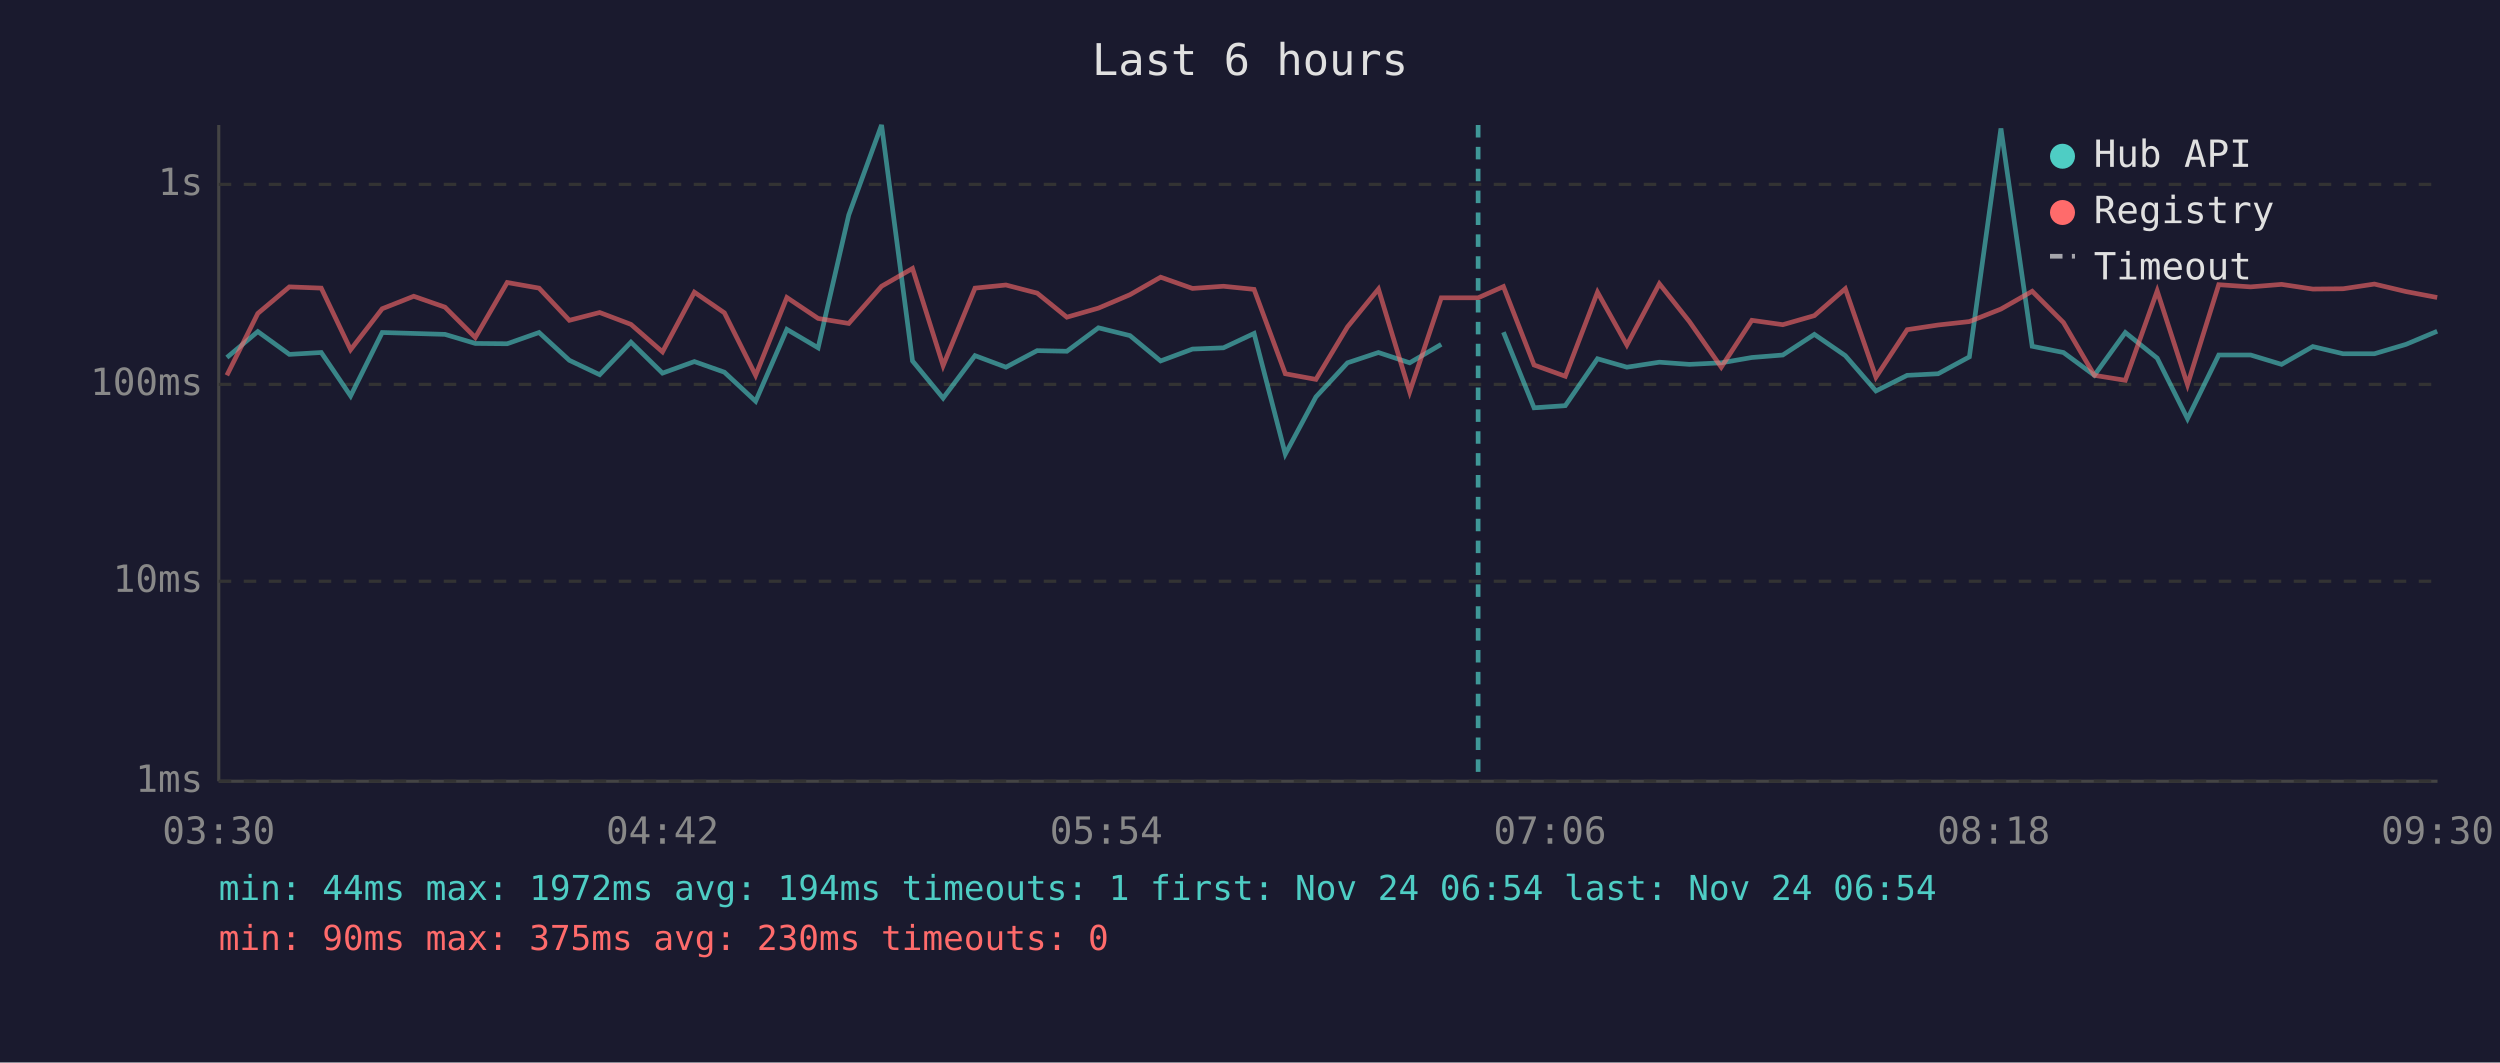
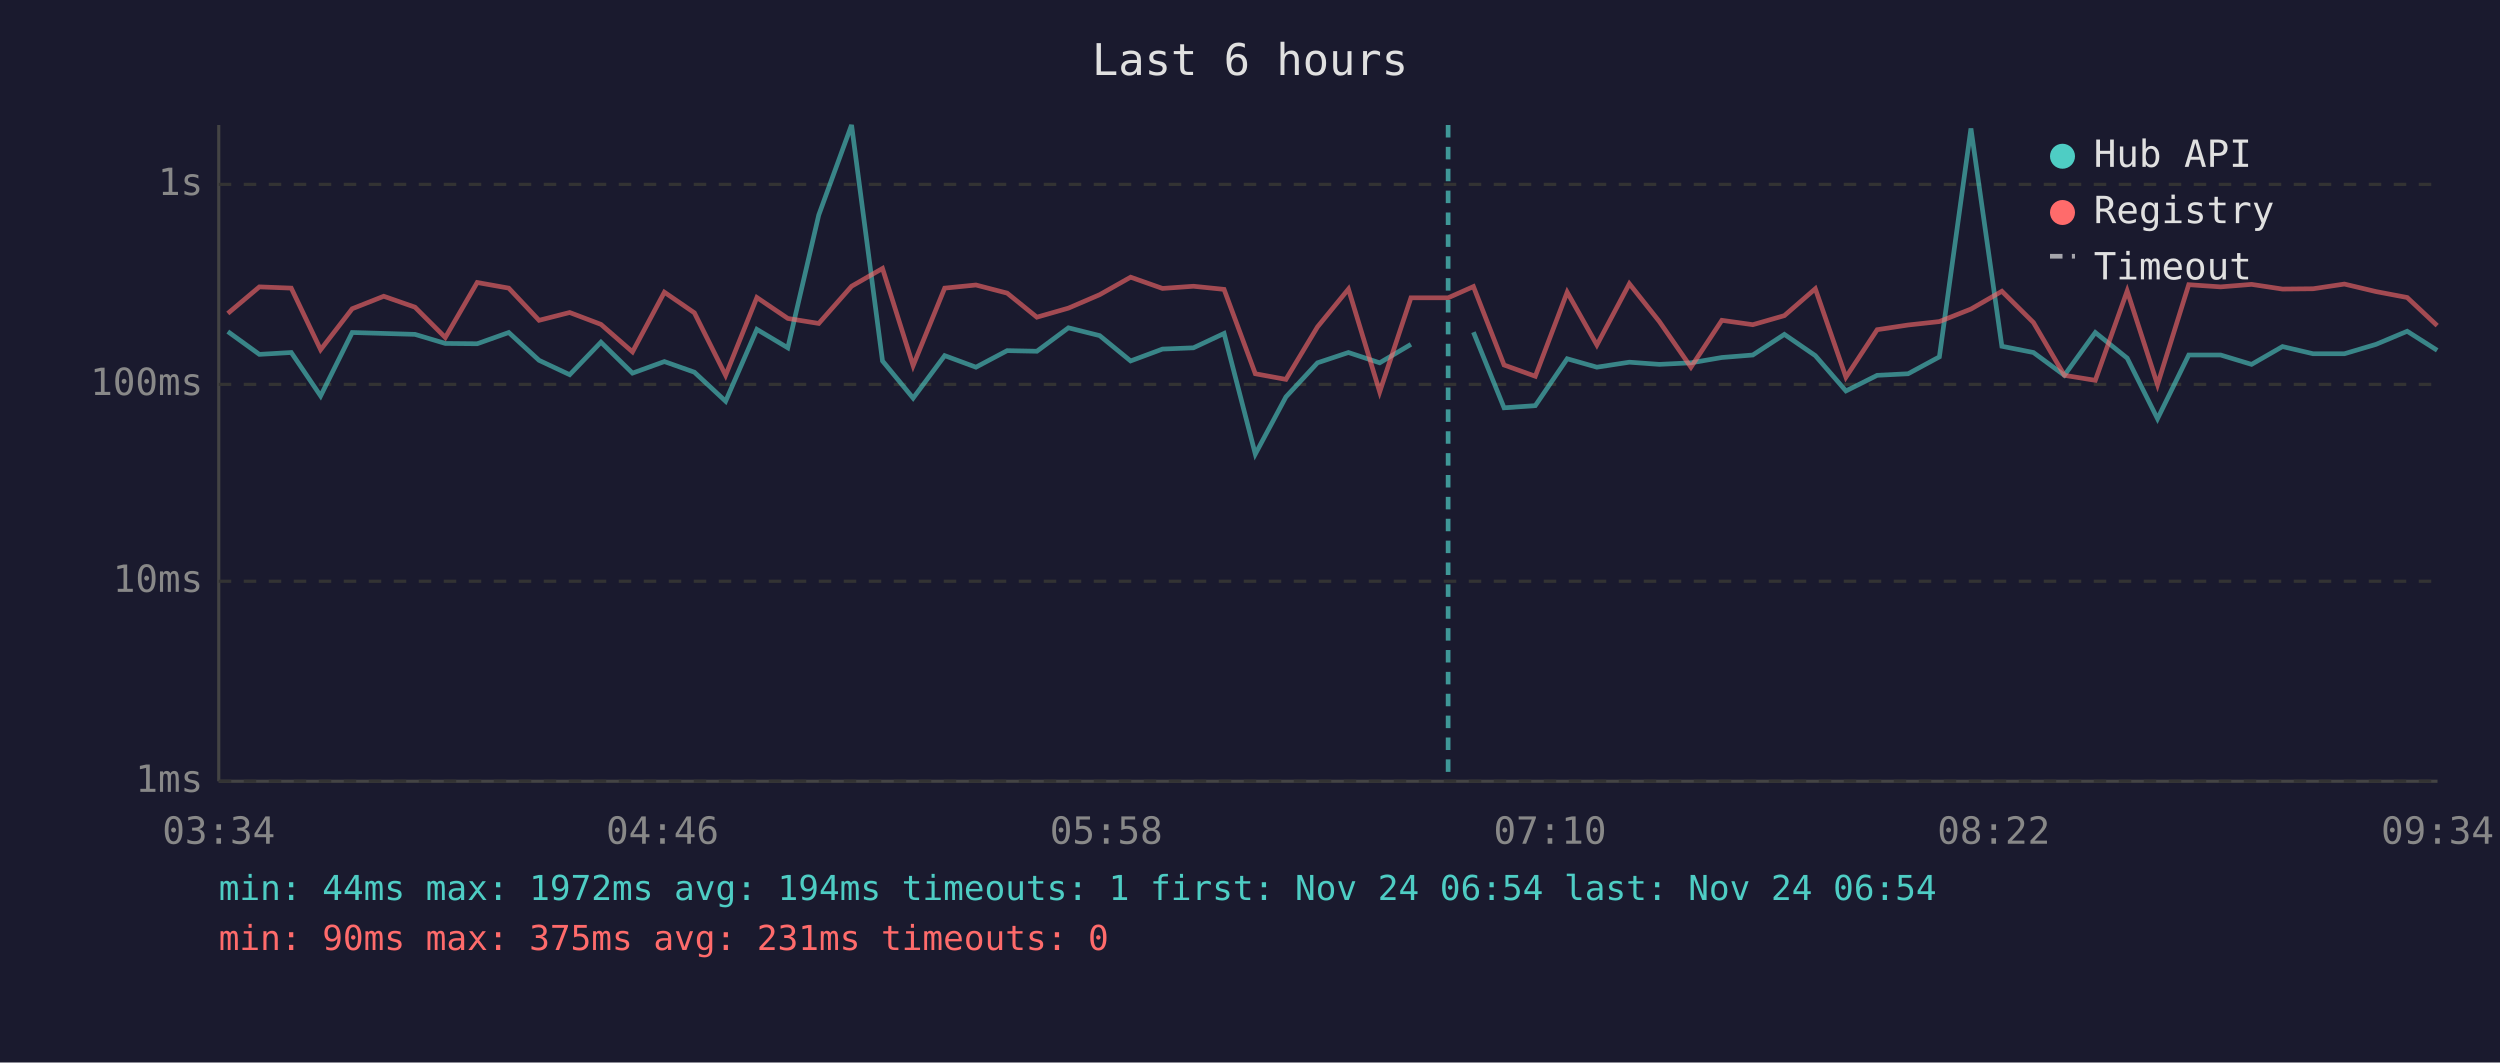
<svg xmlns="http://www.w3.org/2000/svg" viewBox="0 0 800 340" font-family="monospace" font-size="12">
  <rect width="800" height="340" fill="#1a1a2e" />
  <text x="400" y="24" fill="#e0e0e0" font-size="14" text-anchor="middle">Last 6 hours</text>
  <line x1="70" y1="40" x2="70" y2="250" stroke="#444" stroke-width="1" />
  <line x1="70" y1="250" x2="780" y2="250" stroke="#444" stroke-width="1" />
  <line x1="70" y1="250" x2="780" y2="250" stroke="#333" stroke-width="1" stroke-dasharray="4" />
  <text x="65" y="250" fill="#888" text-anchor="end" dominant-baseline="middle">1ms</text>
  <line x1="70" y1="186" x2="780" y2="186" stroke="#333" stroke-width="1" stroke-dasharray="4" />
  <text x="65" y="186" fill="#888" text-anchor="end" dominant-baseline="middle">10ms</text>
  <line x1="70" y1="123" x2="780" y2="123" stroke="#333" stroke-width="1" stroke-dasharray="4" />
  <text x="65" y="123" fill="#888" text-anchor="end" dominant-baseline="middle">100ms</text>
  <line x1="70" y1="59" x2="780" y2="59" stroke="#333" stroke-width="1" stroke-dasharray="4" />
  <text x="65" y="59" fill="#888" text-anchor="end" dominant-baseline="middle">1s</text>
-   <text x="70" y="270" fill="#888" text-anchor="middle">03:30</text>
-   <text x="212" y="270" fill="#888" text-anchor="middle">04:42</text>
-   <text x="354" y="270" fill="#888" text-anchor="middle">05:54</text>
-   <text x="496" y="270" fill="#888" text-anchor="middle">07:06</text>
-   <text x="638" y="270" fill="#888" text-anchor="middle">08:18</text>
-   <text x="780" y="270" fill="#888" text-anchor="middle">09:30</text>
-   <polyline points="72.6,114.4 82.5,106.1 92.6,113.4 102.8,112.8 112.2,126.7 122.3,106.4 132.4,106.7 142.4,107.0 152.1,109.9 162.3,110.0 172.5,106.4 182.2,115.3 191.9,119.9 201.9,109.5 212.0,119.4 222.2,115.7 231.8,119.1 241.8,128.4 251.8,105.4 261.8,111.3 271.6,68.8 282.1,40.0 292.0,115.5 301.8,127.4 312.0,113.8 321.9,117.5 331.9,112.2 341.4,112.4 351.5,104.9 361.6,107.4 371.4,115.5 381.6,111.7 391.5,111.3 401.3,106.7 411.3,145.3 421.1,127.0 431.2,116.1 441.1,112.8 451.1,116.1 461.2,110.2" fill="none" stroke="#4ecdc4" stroke-width="1.5" opacity="0.6" />
-   <polyline points="481.1,106.3 490.9,130.5 500.9,129.8 511.2,114.8 520.6,117.5 531.0,115.9 540.6,116.6 550.8,116.1 560.6,114.4 570.5,113.6 580.6,107.0 590.5,113.8 600.3,125.1 610.3,120.1 620.2,119.6 630.2,114.2 640.3,41.1 650.3,110.8 660.3,112.8 670.2,120.1 680.1,106.4 690.3,114.6 700.0,134.0 710.0,113.6 720.2,113.6 730.1,116.6 740.1,110.9 749.8,113.2 759.8,113.2 769.9,110.2 779.9,106.0" fill="none" stroke="#4ecdc4" stroke-width="1.5" opacity="0.6" />
-   <polyline points="72.6,120.1 82.5,100.3 92.6,91.8 102.8,92.2 112.2,111.9 122.3,98.8 132.4,94.8 142.4,98.3 152.1,108.0 162.3,90.4 172.5,92.2 182.2,102.5 191.9,100.0 201.9,103.8 212.0,112.6 222.2,93.5 231.8,100.1 241.8,120.1 251.8,95.2 261.8,101.9 271.6,103.5 282.1,91.6 292.0,85.9 301.8,117.0 312.0,92.2 321.9,91.2 331.9,93.8 341.4,101.5 351.5,98.6 361.6,94.3 371.4,88.7 381.6,92.3 391.5,91.6 401.3,92.6 411.3,119.6 421.1,121.4 431.2,104.6 441.1,92.5 451.1,125.4 461.2,95.3 473.0,95.3 481.1,91.7 490.9,116.8 500.9,120.4 511.2,93.5 520.6,110.4 531.0,90.8 540.6,102.9 550.8,117.5 560.6,102.5 570.5,103.9 580.6,101.0 590.5,92.4 600.3,120.7 610.3,105.5 620.2,104.0 630.2,102.9 640.3,98.9 650.3,93.2 660.3,103.2 670.2,120.1 680.1,121.7 690.3,93.1 700.0,123.1 710.0,91.1 720.2,91.8 730.1,91.0 740.1,92.5 749.8,92.4 759.8,90.9 769.9,93.3 779.9,95.2" fill="none" stroke="#ff6b6b" stroke-width="1.5" opacity="0.6" />
-   <line x1="473.0" y1="40" x2="473.0" y2="250" stroke="#4ecdc4" stroke-width="1.5" stroke-dasharray="4,3" opacity="0.7" />
+   <text x="70" y="270" fill="#888" text-anchor="middle">03:34</text>
+   <text x="212" y="270" fill="#888" text-anchor="middle">04:46</text>
+   <text x="354" y="270" fill="#888" text-anchor="middle">05:58</text>
+   <text x="496" y="270" fill="#888" text-anchor="middle">07:10</text>
+   <text x="638" y="270" fill="#888" text-anchor="middle">08:22</text>
+   <text x="780" y="270" fill="#888" text-anchor="middle">09:34</text>
+   <polyline points="72.9,106.1 83.0,113.4 93.2,112.8 102.6,126.7 112.7,106.4 122.8,106.7 132.8,107.0 142.5,109.9 152.7,110.0 162.8,106.4 172.5,115.3 182.3,119.9 192.3,109.5 202.4,119.4 212.6,115.7 222.2,119.1 232.2,128.4 242.2,105.4 252.1,111.3 262.0,68.8 272.5,40.0 282.4,115.5 292.2,127.4 302.3,113.8 312.3,117.5 322.3,112.2 331.8,112.4 341.9,104.9 351.9,107.4 361.8,115.5 372.0,111.7 381.9,111.3 391.7,106.7 401.7,145.3 411.5,127.0 421.6,116.1 431.5,112.8 441.5,116.1 451.5,110.2" fill="none" stroke="#4ecdc4" stroke-width="1.5" opacity="0.6" />
+   <polyline points="471.5,106.3 481.3,130.5 491.3,129.8 501.5,114.8 511.0,117.5 521.4,115.9 531.0,116.6 541.1,116.1 551.0,114.4 560.9,113.6 571.0,107.0 580.9,113.8 590.7,125.1 600.7,120.1 610.6,119.6 620.6,114.2 630.7,41.1 640.6,110.8 650.7,112.8 660.6,120.1 670.5,106.4 680.7,114.6 690.4,134.0 700.4,113.6 710.6,113.6 720.5,116.6 730.4,110.9 740.2,113.2 750.2,113.2 760.3,110.2 770.3,106.0 779.9,112.1" fill="none" stroke="#4ecdc4" stroke-width="1.5" opacity="0.6" />
+   <polyline points="72.9,100.3 83.0,91.8 93.2,92.2 102.6,111.9 112.7,98.8 122.8,94.8 132.8,98.3 142.5,108.0 152.7,90.4 162.8,92.2 172.5,102.5 182.3,100.0 192.3,103.8 202.4,112.6 212.6,93.5 222.2,100.1 232.2,120.1 242.2,95.2 252.1,101.9 262.0,103.5 272.5,91.6 282.4,85.9 292.2,117.0 302.3,92.2 312.3,91.2 322.3,93.8 331.8,101.5 341.9,98.6 351.9,94.3 361.8,88.7 372.0,92.3 381.9,91.6 391.7,92.6 401.7,119.6 411.5,121.4 421.6,104.6 431.5,92.5 441.5,125.4 451.5,95.3 463.4,95.3 471.5,91.7 481.3,116.8 491.3,120.4 501.5,93.5 511.0,110.4 521.4,90.8 531.0,102.9 541.1,117.5 551.0,102.5 560.9,103.9 571.0,101.0 580.9,92.4 590.7,120.7 600.7,105.5 610.6,104.0 620.6,102.9 630.7,98.9 640.6,93.2 650.7,103.2 660.6,120.1 670.5,121.7 680.7,93.1 690.4,123.1 700.4,91.1 710.6,91.8 720.5,91.0 730.4,92.5 740.2,92.4 750.2,90.9 760.3,93.3 770.3,95.2 779.9,104.2" fill="none" stroke="#ff6b6b" stroke-width="1.5" opacity="0.6" />
+   <line x1="463.4" y1="40" x2="463.4" y2="250" stroke="#4ecdc4" stroke-width="1.5" stroke-dasharray="4,3" opacity="0.7" />
  <circle cx="660" cy="50" r="4" fill="#4ecdc4" />
  <text x="670" y="50" fill="#e0e0e0" dominant-baseline="middle">Hub API</text>
  <circle cx="660" cy="68" r="4" fill="#ff6b6b" />
  <text x="670" y="68" fill="#e0e0e0" dominant-baseline="middle">Registry</text>
  <line x1="656" y1="82" x2="664" y2="82" stroke="#e0e0e0" stroke-width="1.5" stroke-dasharray="4,3" opacity="0.7" />
  <text x="670" y="86" fill="#e0e0e0" dominant-baseline="middle">Timeout</text>
  <text x="70" y="288" fill="#4ecdc4" font-size="11">min: 44ms  max: 1972ms  avg: 194ms  timeouts: 1  first: Nov 24 06:54  last: Nov 24 06:54</text>
-   <text x="70" y="304" fill="#ff6b6b" font-size="11">min: 90ms  max: 375ms  avg: 230ms  timeouts: 0</text>
+   <text x="70" y="304" fill="#ff6b6b" font-size="11">min: 90ms  max: 375ms  avg: 231ms  timeouts: 0</text>
</svg>
